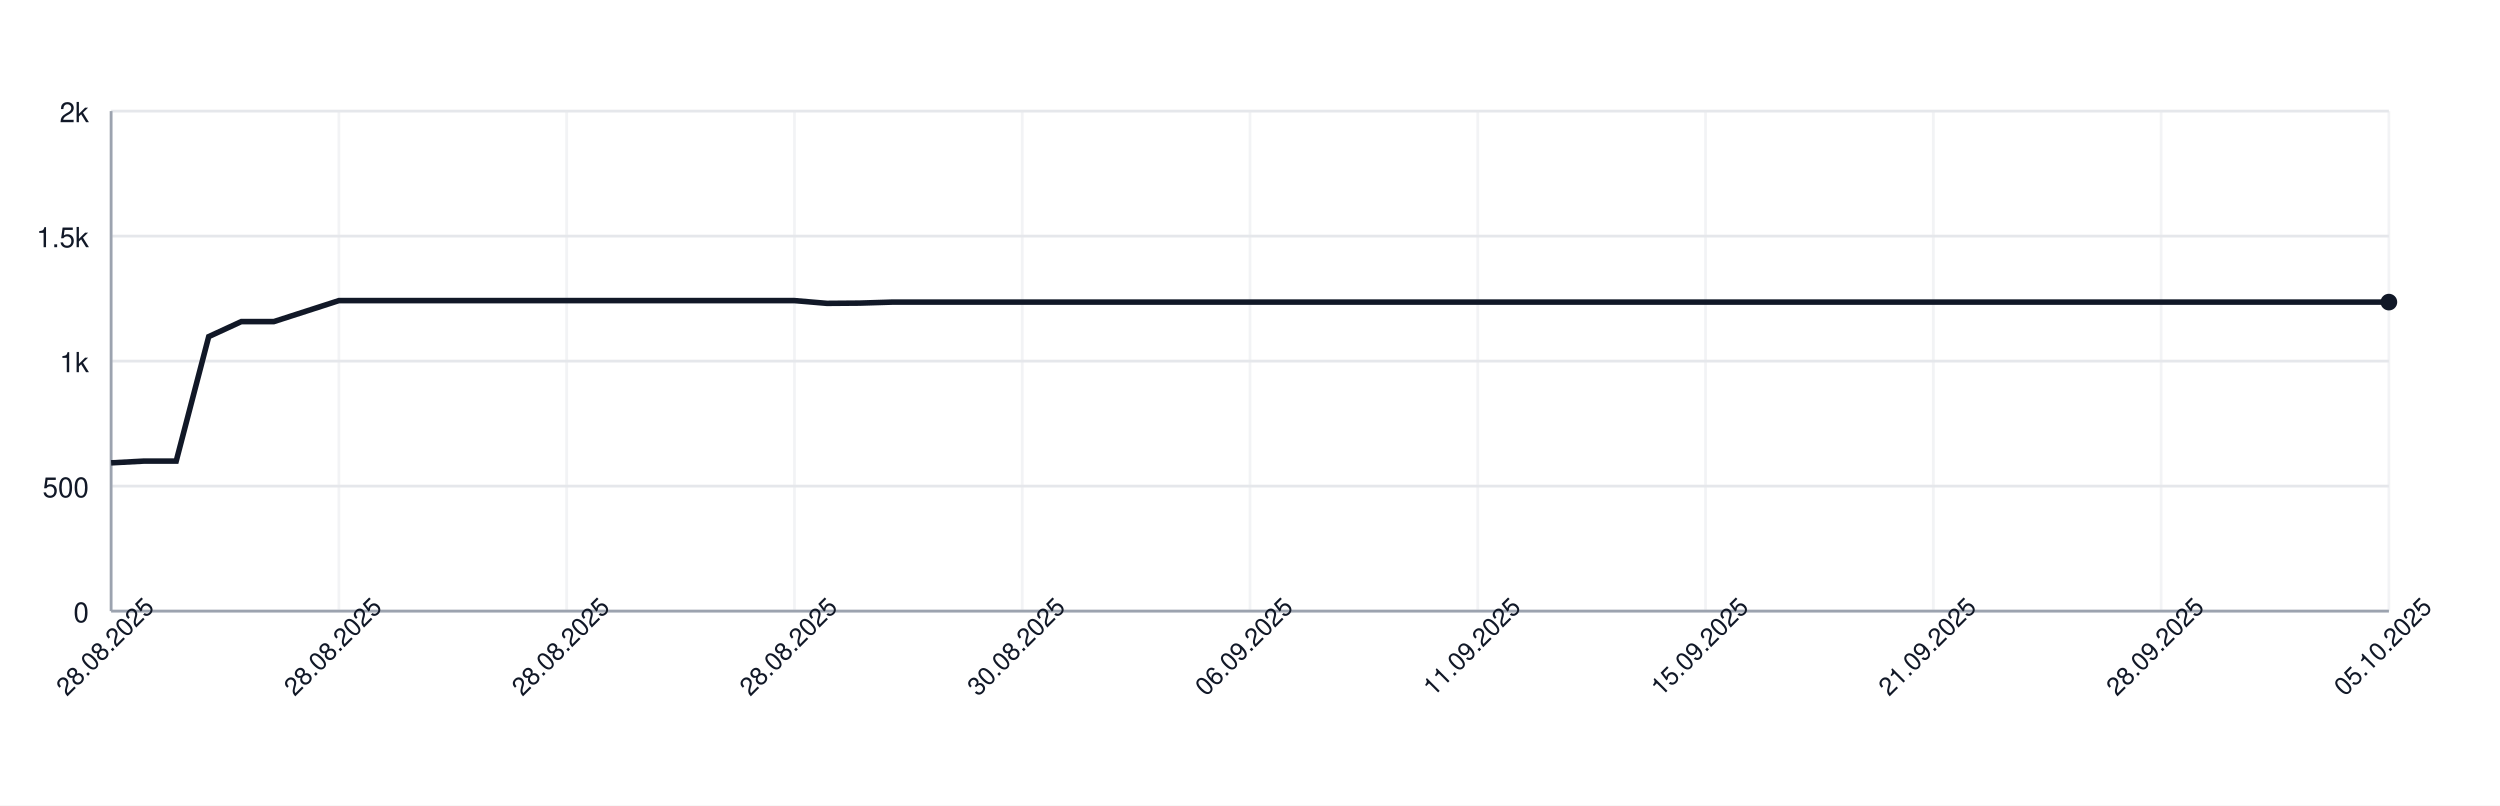
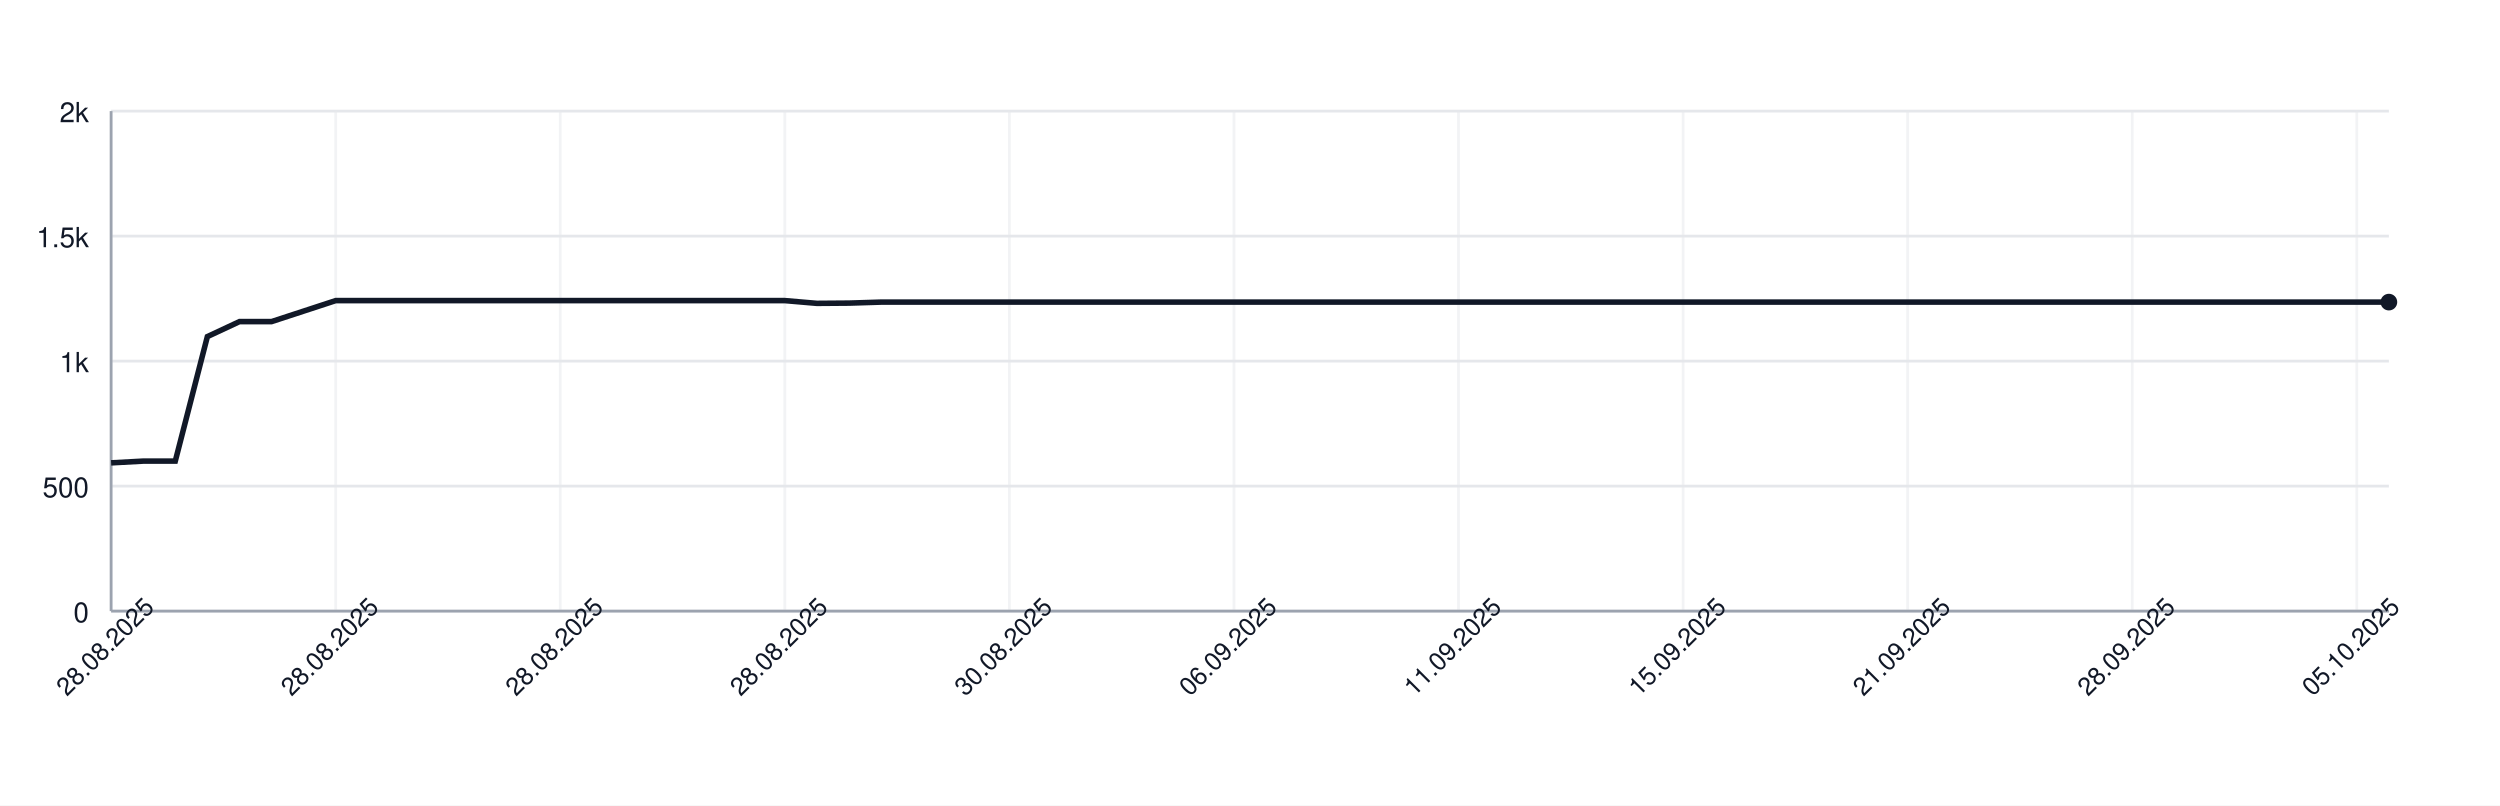
<svg xmlns="http://www.w3.org/2000/svg" width="900" height="290" style="font-family: -apple-system, BlinkMacSystemFont, 'Segoe UI', Helvetica, Arial, sans-serif;">
  <rect width="100%" height="100%" fill="white" />
  <g>
    <line x1="40" y1="220.00" x2="860" y2="220.00" stroke="#e5e7eb" />
    <text x="32" y="224.00" font-size="10" fill="#111827" text-anchor="end">0</text>
    <line x1="40" y1="175.00" x2="860" y2="175.00" stroke="#e5e7eb" />
    <text x="32" y="179.00" font-size="10" fill="#111827" text-anchor="end">500</text>
    <line x1="40" y1="130.00" x2="860" y2="130.00" stroke="#e5e7eb" />
    <text x="32" y="134.00" font-size="10" fill="#111827" text-anchor="end">1k</text>
    <line x1="40" y1="85.00" x2="860" y2="85.00" stroke="#e5e7eb" />
    <text x="32" y="89.00" font-size="10" fill="#111827" text-anchor="end">1.5k</text>
    <line x1="40" y1="40.00" x2="860" y2="40.00" stroke="#e5e7eb" />
    <text x="32" y="44.00" font-size="10" fill="#111827" text-anchor="end">2k</text>
    <line x1="40.00" y1="40" x2="40.00" y2="220" stroke="#e5e7eb" opacity="0.5" />
-     <line x1="122.00" y1="40" x2="122.00" y2="220" stroke="#e5e7eb" opacity="0.5" />
-     <line x1="204.00" y1="40" x2="204.00" y2="220" stroke="#e5e7eb" opacity="0.5" />
-     <line x1="286.00" y1="40" x2="286.00" y2="220" stroke="#e5e7eb" opacity="0.5" />
-     <line x1="368.00" y1="40" x2="368.00" y2="220" stroke="#e5e7eb" opacity="0.5" />
-     <line x1="450.00" y1="40" x2="450.00" y2="220" stroke="#e5e7eb" opacity="0.5" />
-     <line x1="532.00" y1="40" x2="532.00" y2="220" stroke="#e5e7eb" opacity="0.5" />
-     <line x1="614.00" y1="40" x2="614.00" y2="220" stroke="#e5e7eb" opacity="0.5" />
-     <line x1="696.00" y1="40" x2="696.00" y2="220" stroke="#e5e7eb" opacity="0.5" />
-     <line x1="778.00" y1="40" x2="778.00" y2="220" stroke="#e5e7eb" opacity="0.5" />
-     <line x1="860.00" y1="40" x2="860.00" y2="220" stroke="#e5e7eb" opacity="0.5" />
+     <line x1="120.85" y1="40" x2="120.85" y2="220" stroke="#e5e7eb" opacity="0.5" />
+     <line x1="201.69" y1="40" x2="201.69" y2="220" stroke="#e5e7eb" opacity="0.5" />
+     <line x1="282.54" y1="40" x2="282.54" y2="220" stroke="#e5e7eb" opacity="0.5" />
+     <line x1="363.38" y1="40" x2="363.38" y2="220" stroke="#e5e7eb" opacity="0.5" />
+     <line x1="444.23" y1="40" x2="444.23" y2="220" stroke="#e5e7eb" opacity="0.5" />
+     <line x1="525.07" y1="40" x2="525.07" y2="220" stroke="#e5e7eb" opacity="0.5" />
+     <line x1="605.92" y1="40" x2="605.92" y2="220" stroke="#e5e7eb" opacity="0.5" />
+     <line x1="686.76" y1="40" x2="686.76" y2="220" stroke="#e5e7eb" opacity="0.5" />
+     <line x1="767.61" y1="40" x2="767.61" y2="220" stroke="#e5e7eb" opacity="0.5" />
+     <line x1="848.45" y1="40" x2="848.45" y2="220" stroke="#e5e7eb" opacity="0.5" />
    <line x1="40" y1="220" x2="860" y2="220" stroke="#9ca3af" />
    <line x1="40" y1="40" x2="40" y2="220" stroke="#9ca3af" />
-     <path d="M 40.00 166.63 L 51.71 166.00 L 63.43 166.00 L 75.14 121.18 L 86.86 115.78 L 98.57 115.78 L 110.29 112.00 L 122.00 108.22 L 133.71 108.22 L 145.43 108.22 L 157.14 108.22 L 168.86 108.22 L 180.57 108.22 L 192.29 108.22 L 204.00 108.22 L 215.71 108.22 L 227.43 108.22 L 239.14 108.22 L 250.86 108.22 L 262.57 108.22 L 274.29 108.22 L 286.00 108.22 L 297.71 109.21 L 309.43 109.12 L 321.14 108.76 L 332.86 108.76 L 344.57 108.76 L 356.29 108.76 L 368.00 108.76 L 379.71 108.76 L 391.43 108.76 L 403.14 108.76 L 414.86 108.76 L 426.57 108.76 L 438.29 108.76 L 450.00 108.76 L 461.71 108.76 L 473.43 108.76 L 485.14 108.76 L 496.86 108.76 L 508.57 108.76 L 520.29 108.76 L 532.00 108.76 L 543.71 108.76 L 555.43 108.76 L 567.14 108.76 L 578.86 108.76 L 590.57 108.76 L 602.29 108.76 L 614.00 108.76 L 625.71 108.76 L 637.43 108.76 L 649.14 108.76 L 660.86 108.76 L 672.57 108.76 L 684.29 108.76 L 696.00 108.76 L 707.71 108.76 L 719.43 108.76 L 731.14 108.76 L 742.86 108.76 L 754.57 108.76 L 766.29 108.76 L 778.00 108.76 L 789.71 108.76 L 801.43 108.76 L 813.14 108.76 L 824.86 108.76 L 836.57 108.76 L 848.29 108.76 L 860.00 108.76" fill="none" stroke="#111827" stroke-width="2" />
+     <path d="M 40.00 166.63 L 51.55 166.00 L 63.10 166.00 L 74.65 121.18 L 86.20 115.78 L 97.75 115.78 L 109.30 112.00 L 120.85 108.22 L 132.39 108.22 L 143.94 108.22 L 155.49 108.22 L 167.04 108.22 L 178.59 108.22 L 190.14 108.22 L 201.69 108.22 L 213.24 108.22 L 224.79 108.22 L 236.34 108.22 L 247.89 108.22 L 259.44 108.22 L 270.99 108.22 L 282.54 108.22 L 294.08 109.21 L 305.63 109.12 L 317.18 108.76 L 328.73 108.76 L 340.28 108.76 L 351.83 108.76 L 363.38 108.76 L 374.93 108.76 L 386.48 108.76 L 398.03 108.76 L 409.58 108.76 L 421.13 108.76 L 432.68 108.76 L 444.23 108.76 L 455.77 108.76 L 467.32 108.76 L 478.87 108.76 L 490.42 108.76 L 501.97 108.76 L 513.52 108.76 L 525.07 108.76 L 536.62 108.76 L 548.17 108.76 L 559.72 108.76 L 571.27 108.76 L 582.82 108.76 L 594.37 108.76 L 605.92 108.76 L 617.46 108.76 L 629.01 108.76 L 640.56 108.76 L 652.11 108.76 L 663.66 108.76 L 675.21 108.76 L 686.76 108.76 L 698.31 108.76 L 709.86 108.76 L 721.41 108.76 L 732.96 108.76 L 744.51 108.76 L 756.06 108.76 L 767.61 108.76 L 779.15 108.76 L 790.70 108.76 L 802.25 108.76 L 813.80 108.76 L 825.35 108.76 L 836.90 108.76 L 848.45 108.76 L 860.00 108.76" fill="none" stroke="#111827" stroke-width="2" />
    <circle cx="860.00" cy="108.76" r="3" fill="#111827" />
    <text x="40.00" y="235.00" font-size="9" fill="#111827" text-anchor="middle" transform="rotate(-45 40.00 235.00)">28.08.2025</text>
-     <text x="122.00" y="235.00" font-size="9" fill="#111827" text-anchor="middle" transform="rotate(-45 122.00 235.00)">28.08.2025</text>
-     <text x="204.00" y="235.00" font-size="9" fill="#111827" text-anchor="middle" transform="rotate(-45 204.00 235.00)">28.08.2025</text>
-     <text x="286.00" y="235.00" font-size="9" fill="#111827" text-anchor="middle" transform="rotate(-45 286.00 235.00)">28.08.2025</text>
-     <text x="368.00" y="235.00" font-size="9" fill="#111827" text-anchor="middle" transform="rotate(-45 368.00 235.00)">30.08.2025</text>
-     <text x="450.00" y="235.00" font-size="9" fill="#111827" text-anchor="middle" transform="rotate(-45 450.00 235.00)">06.09.2025</text>
-     <text x="532.00" y="235.00" font-size="9" fill="#111827" text-anchor="middle" transform="rotate(-45 532.00 235.00)">11.09.2025</text>
-     <text x="614.00" y="235.00" font-size="9" fill="#111827" text-anchor="middle" transform="rotate(-45 614.00 235.00)">15.09.2025</text>
-     <text x="696.00" y="235.00" font-size="9" fill="#111827" text-anchor="middle" transform="rotate(-45 696.00 235.00)">21.09.2025</text>
-     <text x="778.00" y="235.00" font-size="9" fill="#111827" text-anchor="middle" transform="rotate(-45 778.00 235.00)">28.09.2025</text>
-     <text x="860.00" y="235.00" font-size="9" fill="#111827" text-anchor="middle" transform="rotate(-45 860.00 235.00)">05.10.2025</text>
+     <text x="120.85" y="235.00" font-size="9" fill="#111827" text-anchor="middle" transform="rotate(-45 120.85 235.00)">28.08.2025</text>
+     <text x="201.69" y="235.00" font-size="9" fill="#111827" text-anchor="middle" transform="rotate(-45 201.69 235.00)">28.08.2025</text>
+     <text x="282.54" y="235.00" font-size="9" fill="#111827" text-anchor="middle" transform="rotate(-45 282.54 235.00)">28.08.2025</text>
+     <text x="363.38" y="235.00" font-size="9" fill="#111827" text-anchor="middle" transform="rotate(-45 363.38 235.00)">30.08.2025</text>
+     <text x="444.23" y="235.00" font-size="9" fill="#111827" text-anchor="middle" transform="rotate(-45 444.23 235.00)">06.09.2025</text>
+     <text x="525.07" y="235.00" font-size="9" fill="#111827" text-anchor="middle" transform="rotate(-45 525.07 235.00)">11.09.2025</text>
+     <text x="605.92" y="235.00" font-size="9" fill="#111827" text-anchor="middle" transform="rotate(-45 605.92 235.00)">15.09.2025</text>
+     <text x="686.76" y="235.00" font-size="9" fill="#111827" text-anchor="middle" transform="rotate(-45 686.76 235.00)">21.09.2025</text>
+     <text x="767.61" y="235.00" font-size="9" fill="#111827" text-anchor="middle" transform="rotate(-45 767.61 235.00)">28.09.2025</text>
+     <text x="848.45" y="235.00" font-size="9" fill="#111827" text-anchor="middle" transform="rotate(-45 848.45 235.00)">05.10.2025</text>
  </g>
</svg>
